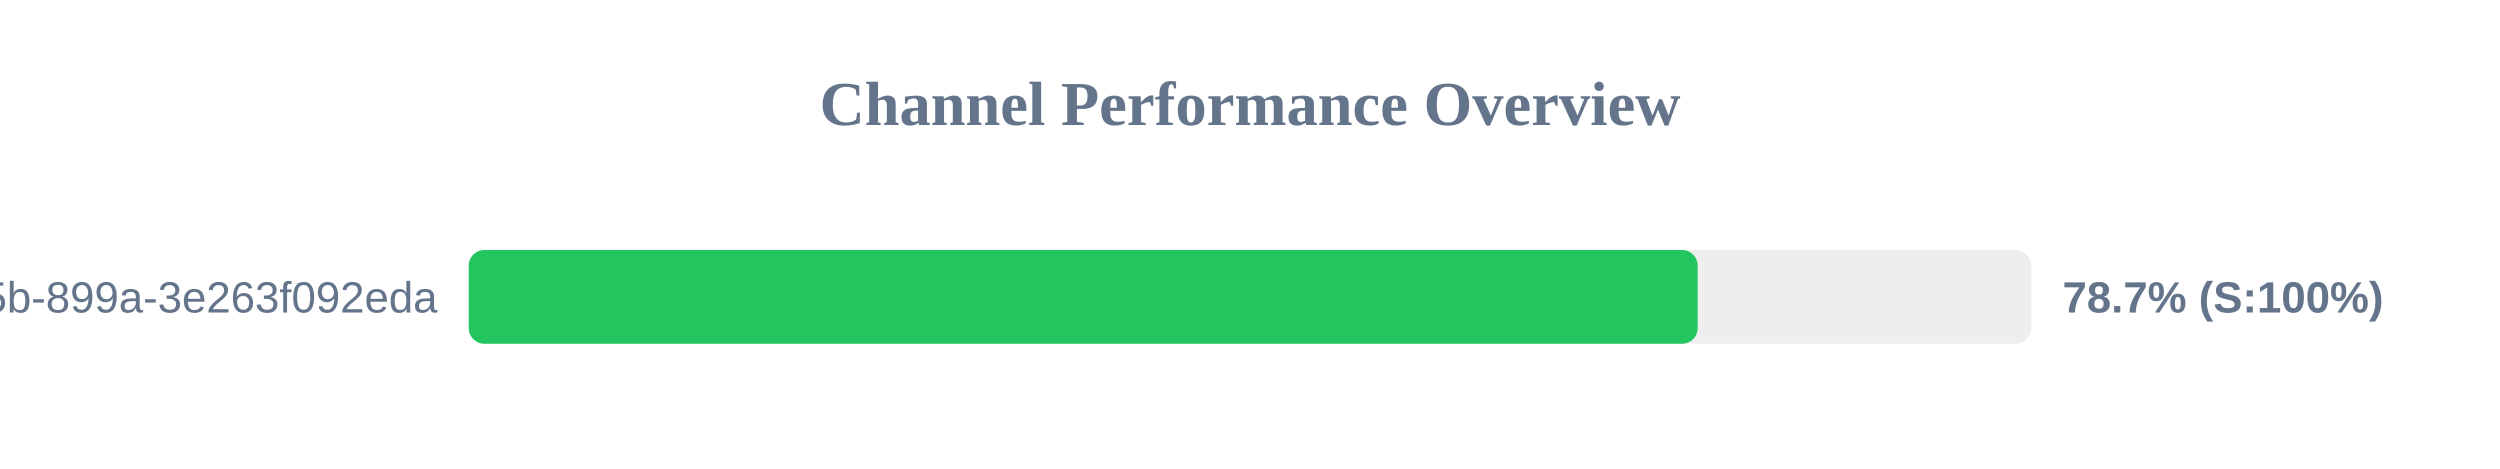
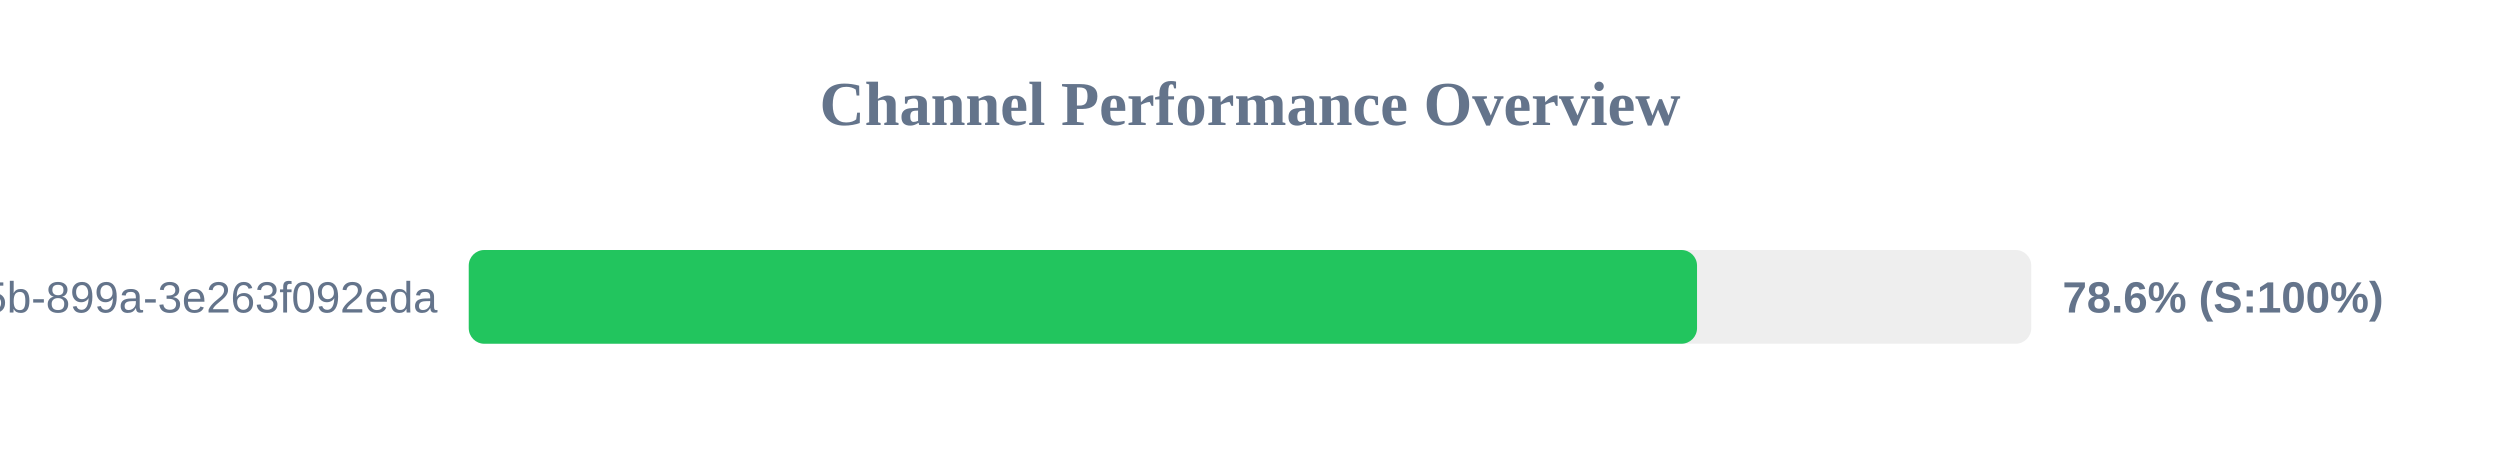
<svg xmlns="http://www.w3.org/2000/svg" width="800" height="150" version="1.1">
  <style>
        .row { font: 14px Arial; fill: #64748b; }
        .score { font: bold 14px Arial; fill: #64748b; }
    </style>
  <text x="400" y="40" text-anchor="middle" font-size="20px" font-weight="bold" fill="#64748b">Channel Performance Overview</text>
  <rect x="150" y="80" width="500" height="30" fill="#eee" rx="5" />
-   <rect x="150" y="80" width="393.25" height="30" fill="#22c55e" rx="5" />
+   <rect x="150" y="80" width="393.05" height="30" fill="#22c55e" rx="5" />
  <text x="140" y="100" text-anchor="end" class="row">?uuid=6bf726db-fb0b-405b-899a-3e263f092eda</text>
-   <text x="660" y="100" text-anchor="start" class="score">78.7% (S:100%)</text>
+   <text x="660" y="100" text-anchor="start" class="score">78.6% (S:100%)</text>
</svg>
